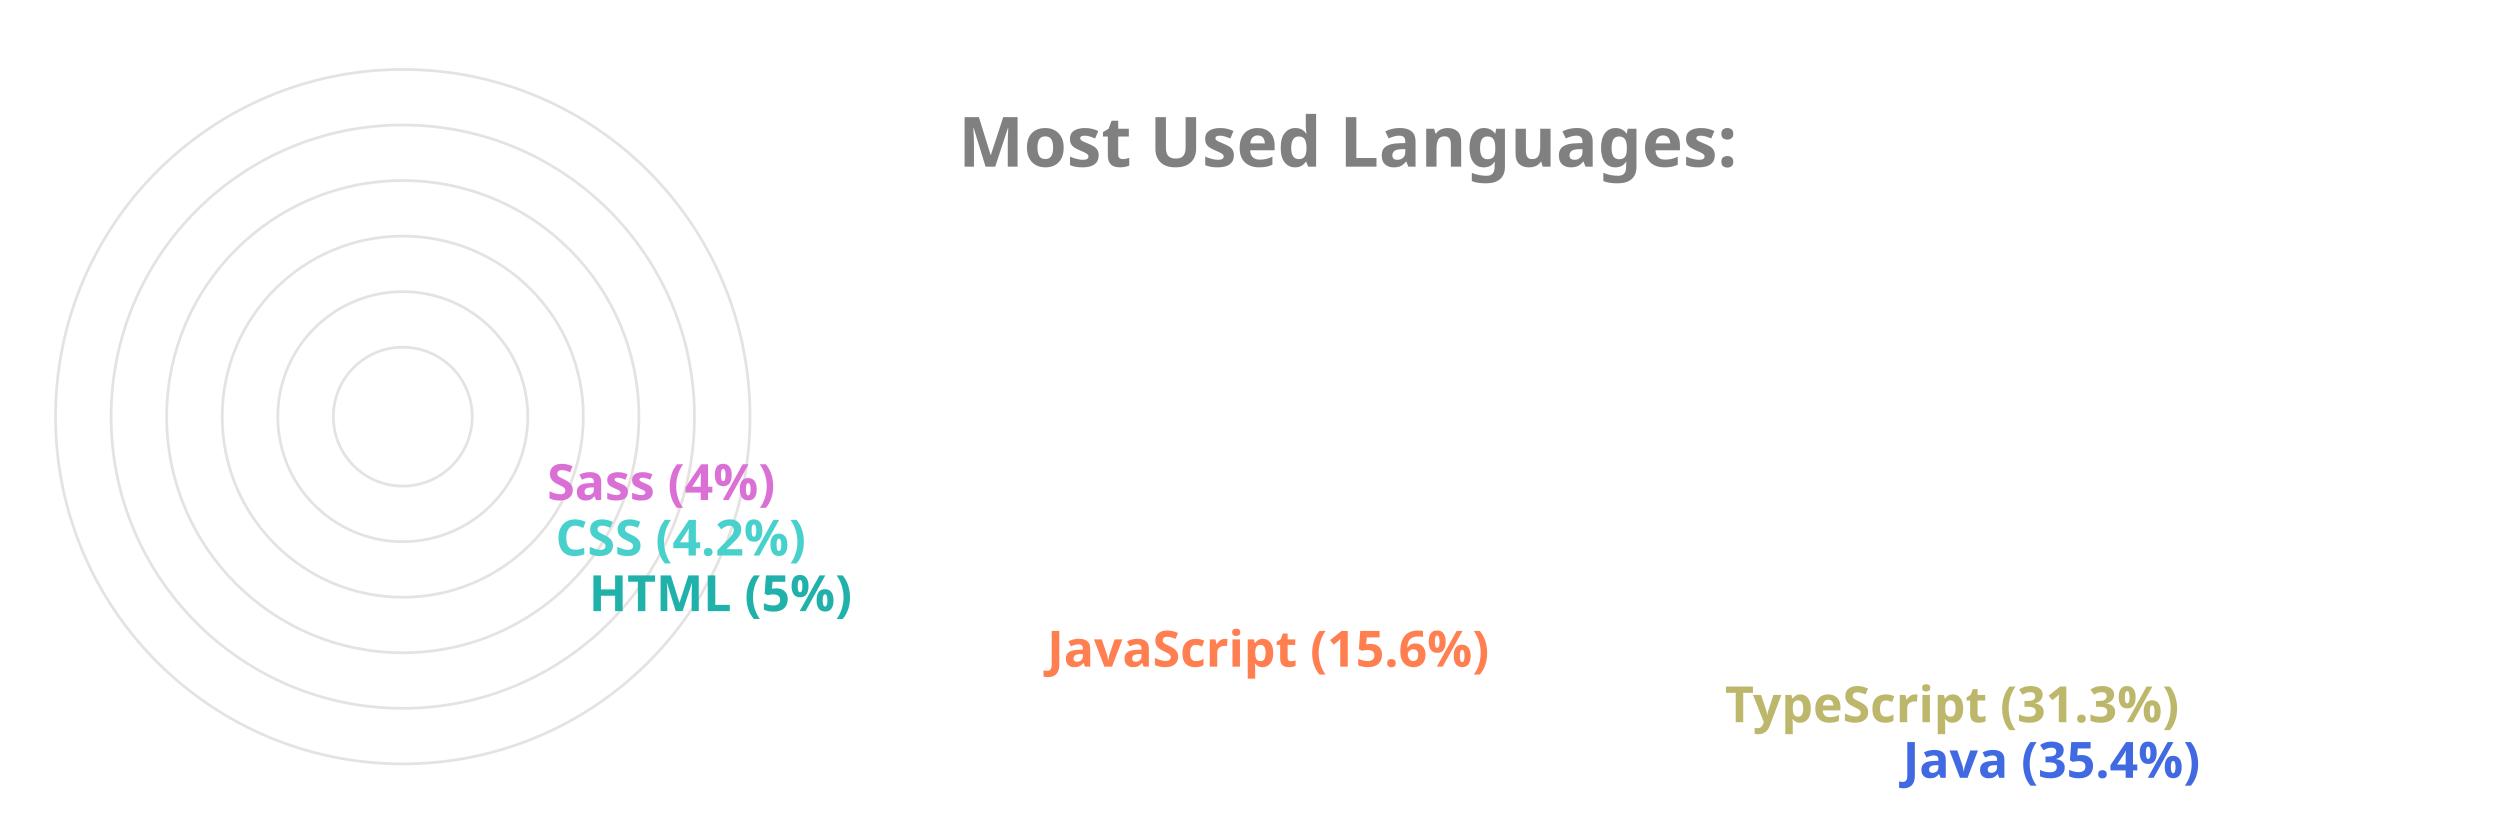
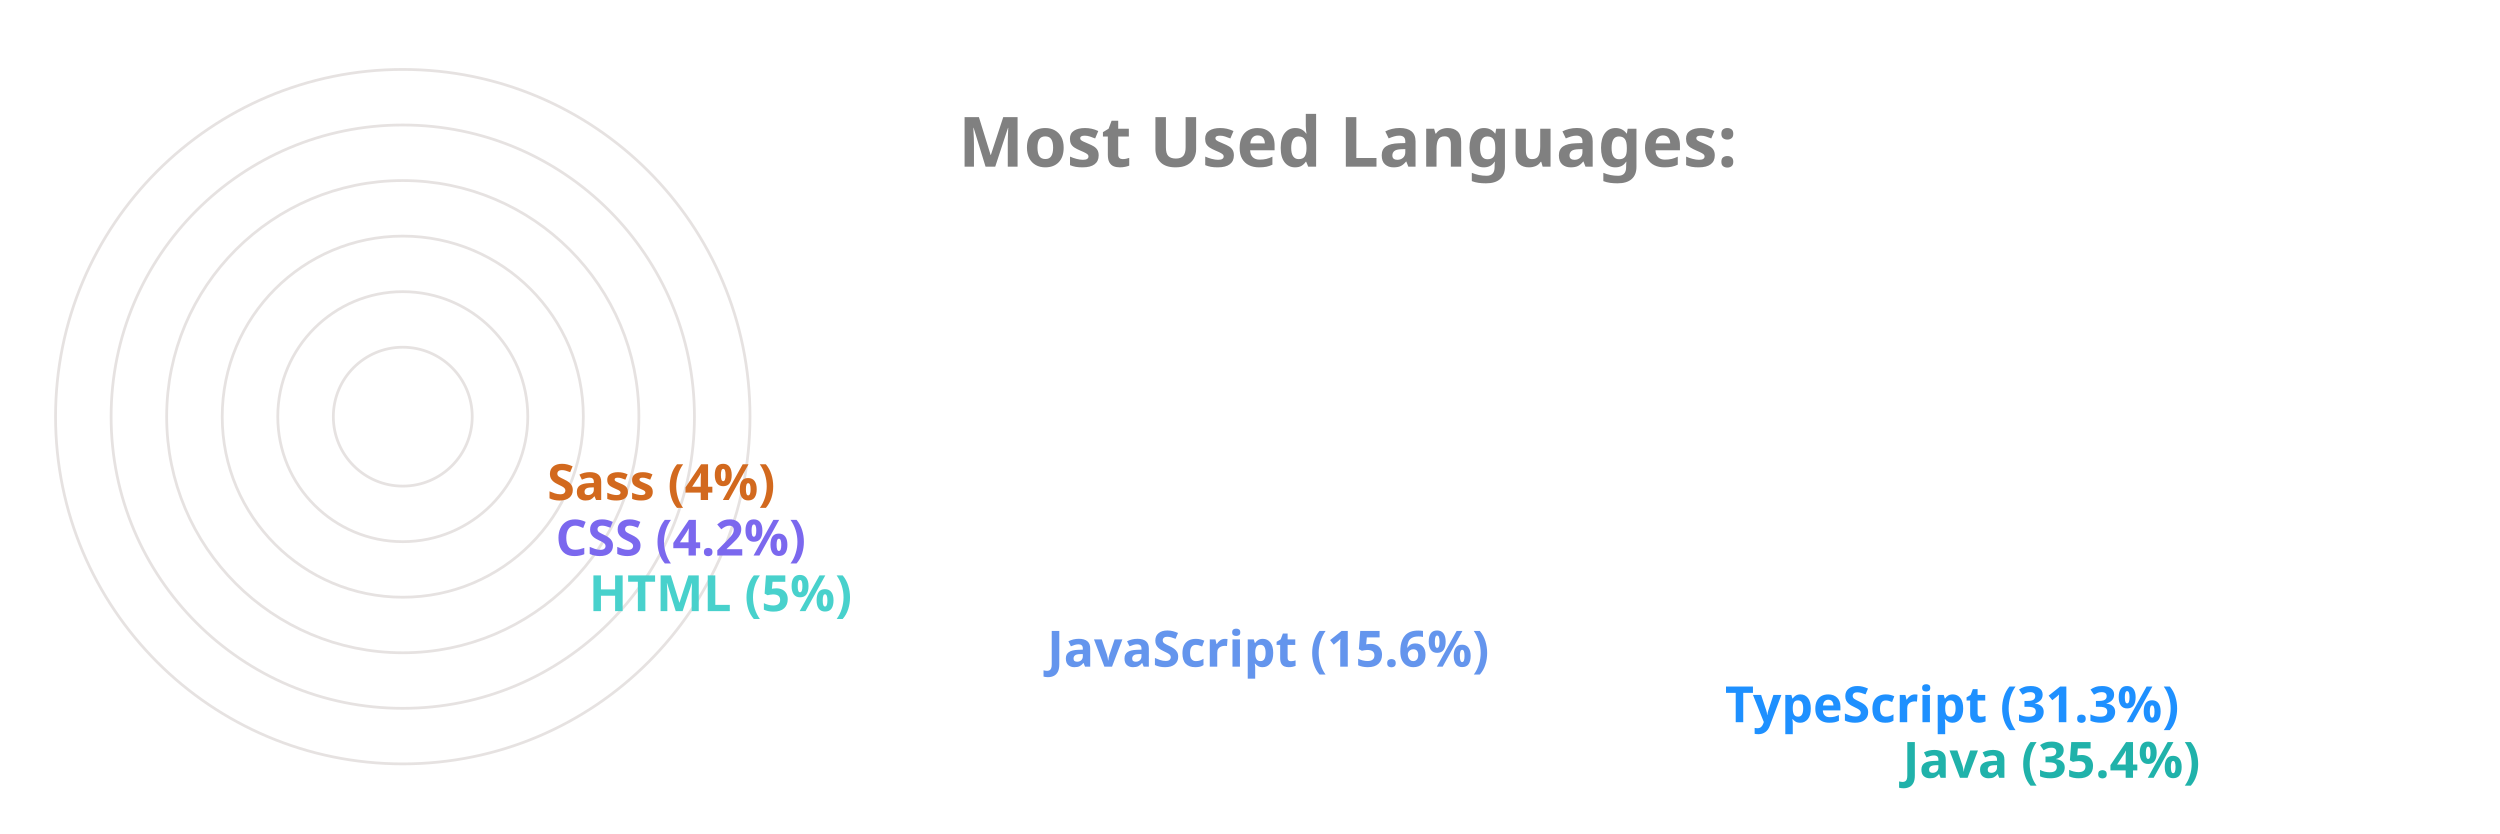
<svg xmlns="http://www.w3.org/2000/svg" viewBox="0 0 650 300" height="200px" width="600px">
  <style>
		.label {
			font: bold 25px sans-serif;
			color: #404040;
			-webkit-text-stroke: 1px white;
	  	}
		.name {
			font: bold 18px sans-serif;
			color: #404040;
	  	}

		.line {
			stroke-dasharray: 1000;
			stroke-dashoffset: 1000;
			animation: dash 3.5s ease-in-out forwards;	
			animation-iteration-count: infinite;
			animation-direction: alternate-reverse;
		}

		.path {
			stroke-dasharray: 1000;
			stroke-dashoffset: 1000;
			animation: dash 3.5s ease-in-out forwards;	
			animation-iteration-count: infinite;
			animation-direction: alternate-reverse;
		}
		  
		@keyframes dash {
			to {
				stroke-dashoffset: 0;
			}
		}

	</style>
  <g stroke="#E6E2E1" fill="none" stroke-width="1">
    <circle cx="20" cy="150" r="125" />
    <circle cx="20" cy="150" r="105" />
    <circle cx="20" cy="150" r="85" />
    <circle cx="20" cy="150" r="65" />
    <circle cx="20" cy="150" r="45" />
    <circle cx="20" cy="150" r="25" />
  </g>
  <g fill="none" stroke-width="20" class="line">
-     <line x2="550" y2="275" x1="20" y1="275" stroke="RoyalBlue" />
-     <line x2="486" y2="255" x1="20" y1="255" stroke="DarkKhaki" />
-     <line x2="242" y2="235" x1="20" y1="235" stroke="Coral" />
-     <line x2="77" y2="215" x1="20" y1="215" stroke="LightSeaGreen" />
-     <line x2="65" y2="195" x1="20" y1="195" stroke="MediumTurquoise" />
-     <line x2="62" y2="175" x1="20" y1="175" stroke="Orchid" />
+     <line x2="550" y2="275" x1="20" y1="275" stroke="LightSeaGreen" />
+     <line x2="486" y2="255" x1="20" y1="255" stroke="DodgerBlue" />
+     <line x2="242" y2="235" x1="20" y1="235" stroke="CornflowerBlue" />
+     <line x2="77" y2="215" x1="20" y1="215" stroke="MediumTurquoise" />
+     <line x2="65" y2="195" x1="20" y1="195" stroke="MediumSlateBlue" />
+     <line x2="62" y2="175" x1="20" y1="175" stroke="Chocolate" />
  </g>
  <g fill="none" stroke-width="20" stroke-linecap="round" class="path">
-     <path d="M 20 275 A 125 125 45 0 1 -82 78" stroke="RoyalBlue" />
-     <path d="M 20 255 A 105 105 45 0 1 -70 95" stroke="DarkKhaki" />
-     <path d="M 20 235 A 85 85 45 0 1 -61 126" stroke="Coral" />
-     <path d="M 20 215 A 65 65 45 0 1 -44 144" stroke="LightSeaGreen" />
-     <path d="M 20 195 A 45 45 45 0 1 -24 146" stroke="MediumTurquoise" />
-     <path d="M 20 175 A 25 25 45 0 1 -4 148" stroke="Orchid" />
+     <path d="M 20 275 A 125 125 45 0 1 -82 78" stroke="LightSeaGreen" />
+     <path d="M 20 255 A 105 105 45 0 1 -70 95" stroke="DodgerBlue" />
+     <path d="M 20 235 A 85 85 45 0 1 -61 126" stroke="CornflowerBlue" />
+     <path d="M 20 215 A 65 65 45 0 1 -44 144" stroke="MediumTurquoise" />
+     <path d="M 20 195 A 45 45 45 0 1 -24 146" stroke="MediumSlateBlue" />
+     <path d="M 20 175 A 25 25 45 0 1 -4 148" stroke="Chocolate" />
  </g>
  <g class="name">
-     <text x="560" y="280" fill="RoyalBlue">Java (35.4%)</text>
-     <text x="496" y="260" fill="DarkKhaki">TypeScript (31.3%)</text>
-     <text x="252" y="240" fill="Coral">JavaScript (15.6%)</text>
-     <text x="87" y="220" fill="LightSeaGreen">HTML (5%)</text>
-     <text x="75" y="200" fill="MediumTurquoise">CSS (4.2%)</text>
-     <text x="72" y="180" fill="Orchid">Sass (4%)</text>
+     <text x="560" y="280" fill="LightSeaGreen">Java (35.4%)</text>
+     <text x="496" y="260" fill="DodgerBlue">TypeScript (31.3%)</text>
+     <text x="252" y="240" fill="CornflowerBlue">JavaScript (15.6%)</text>
+     <text x="87" y="220" fill="MediumTurquoise">HTML (5%)</text>
+     <text x="75" y="200" fill="MediumSlateBlue">CSS (4.2%)</text>
+     <text x="72" y="180" fill="Chocolate">Sass (4%)</text>
  </g>
  <g class="label">
    <text x="220" y="60" fill="grey">Most Used Languages:</text>
  </g>
</svg>
